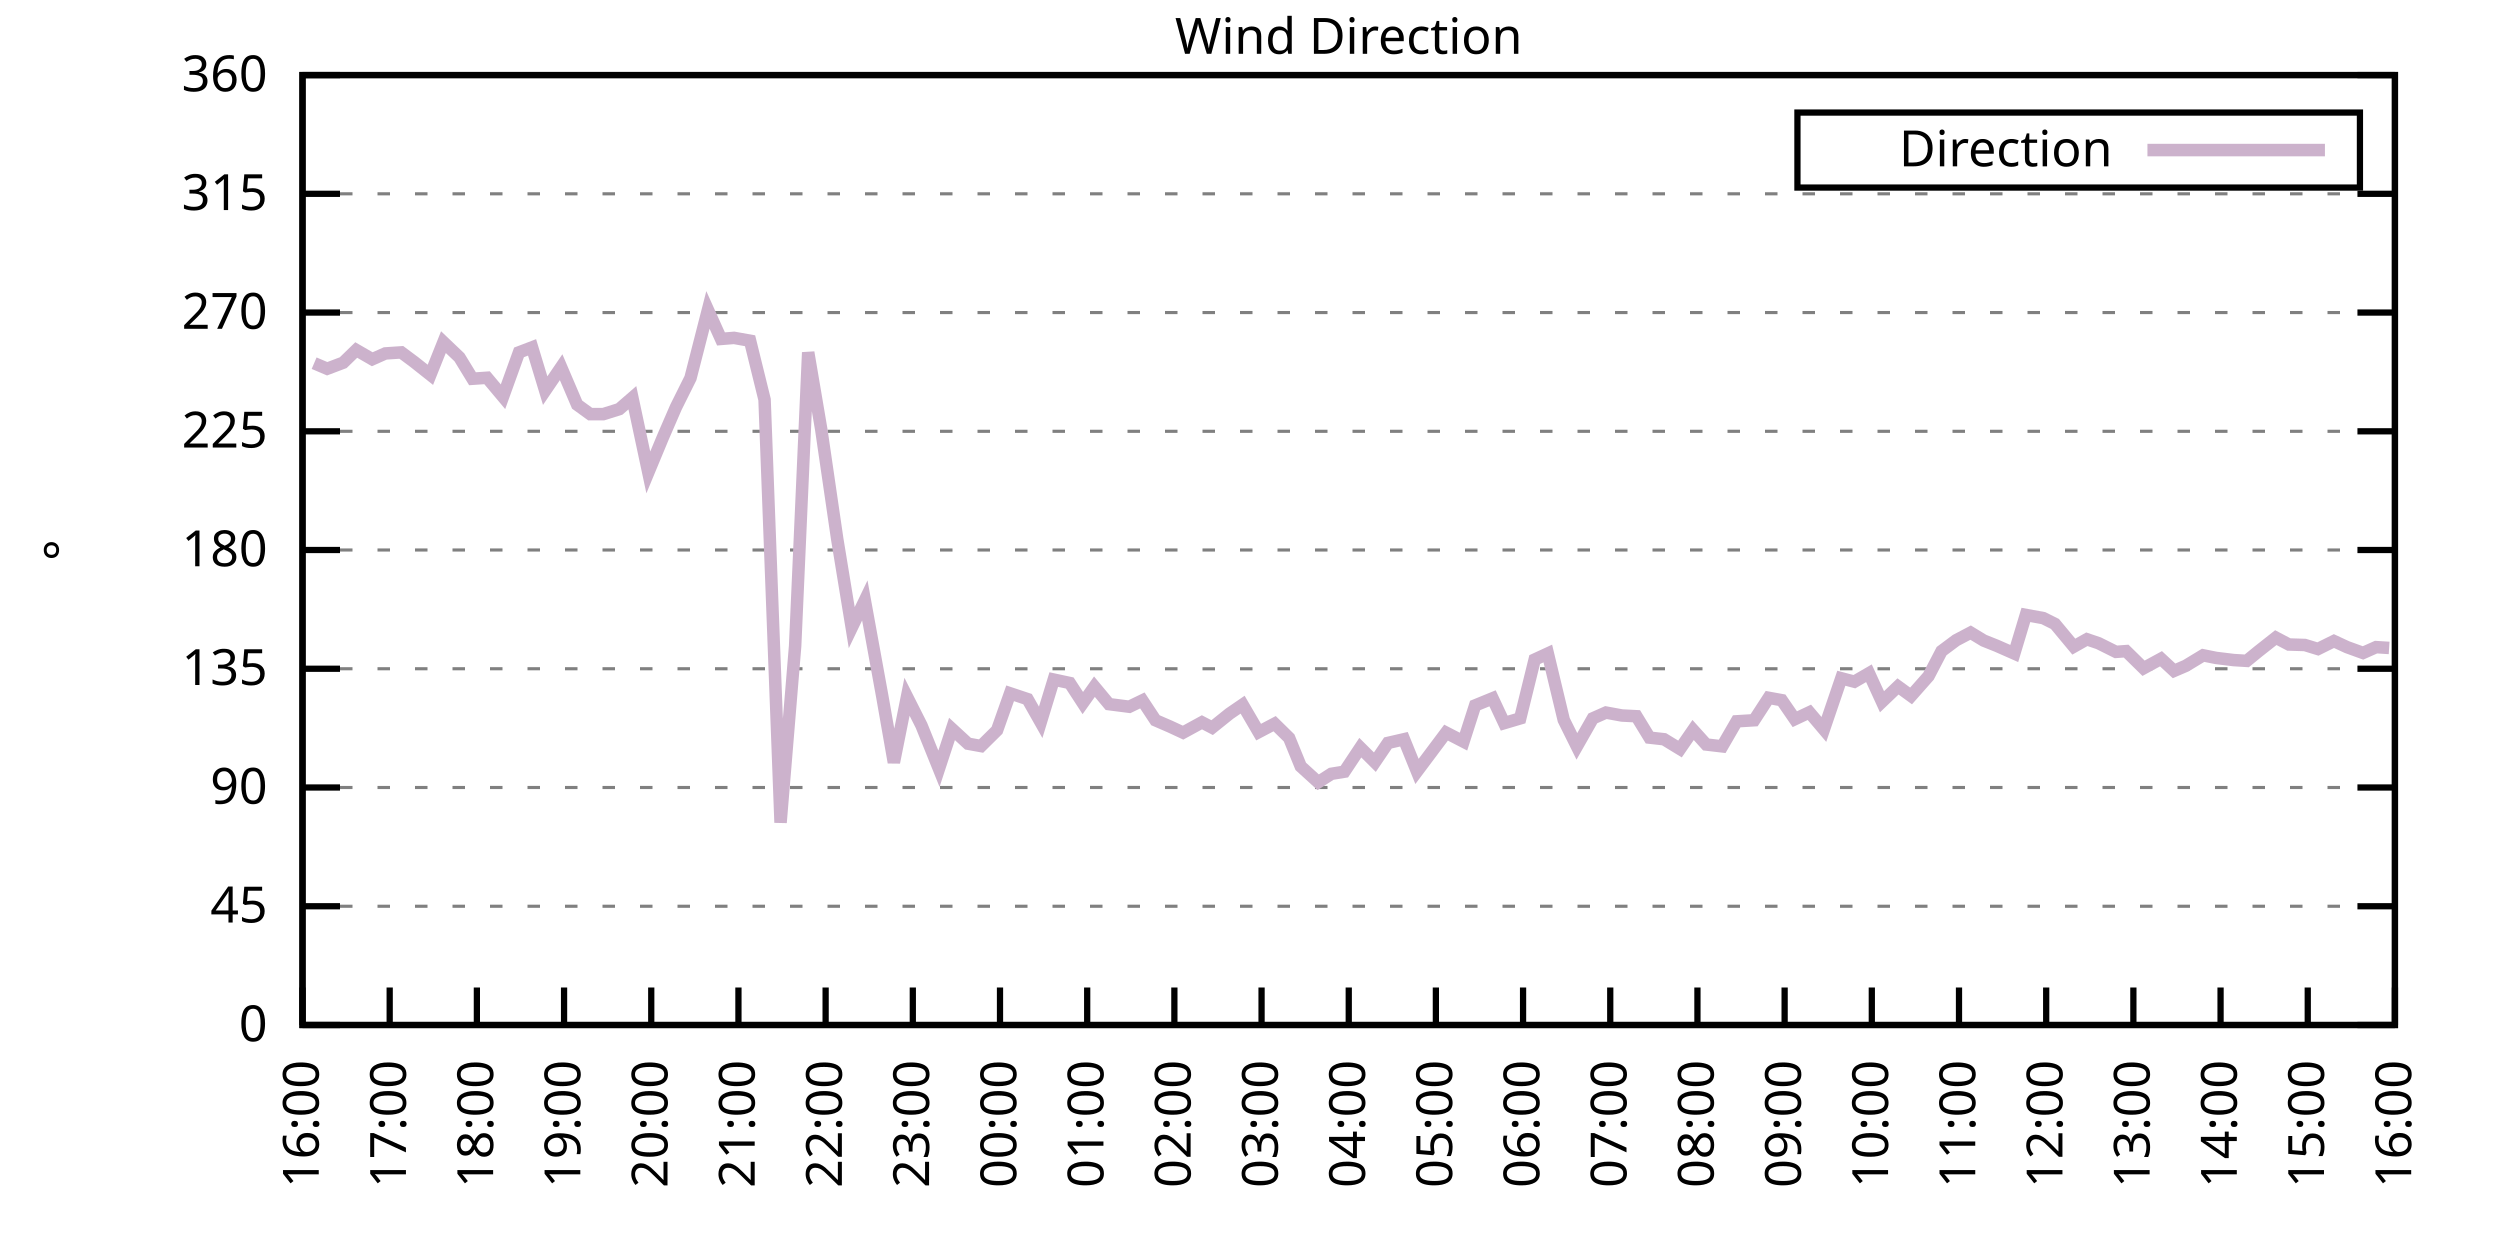
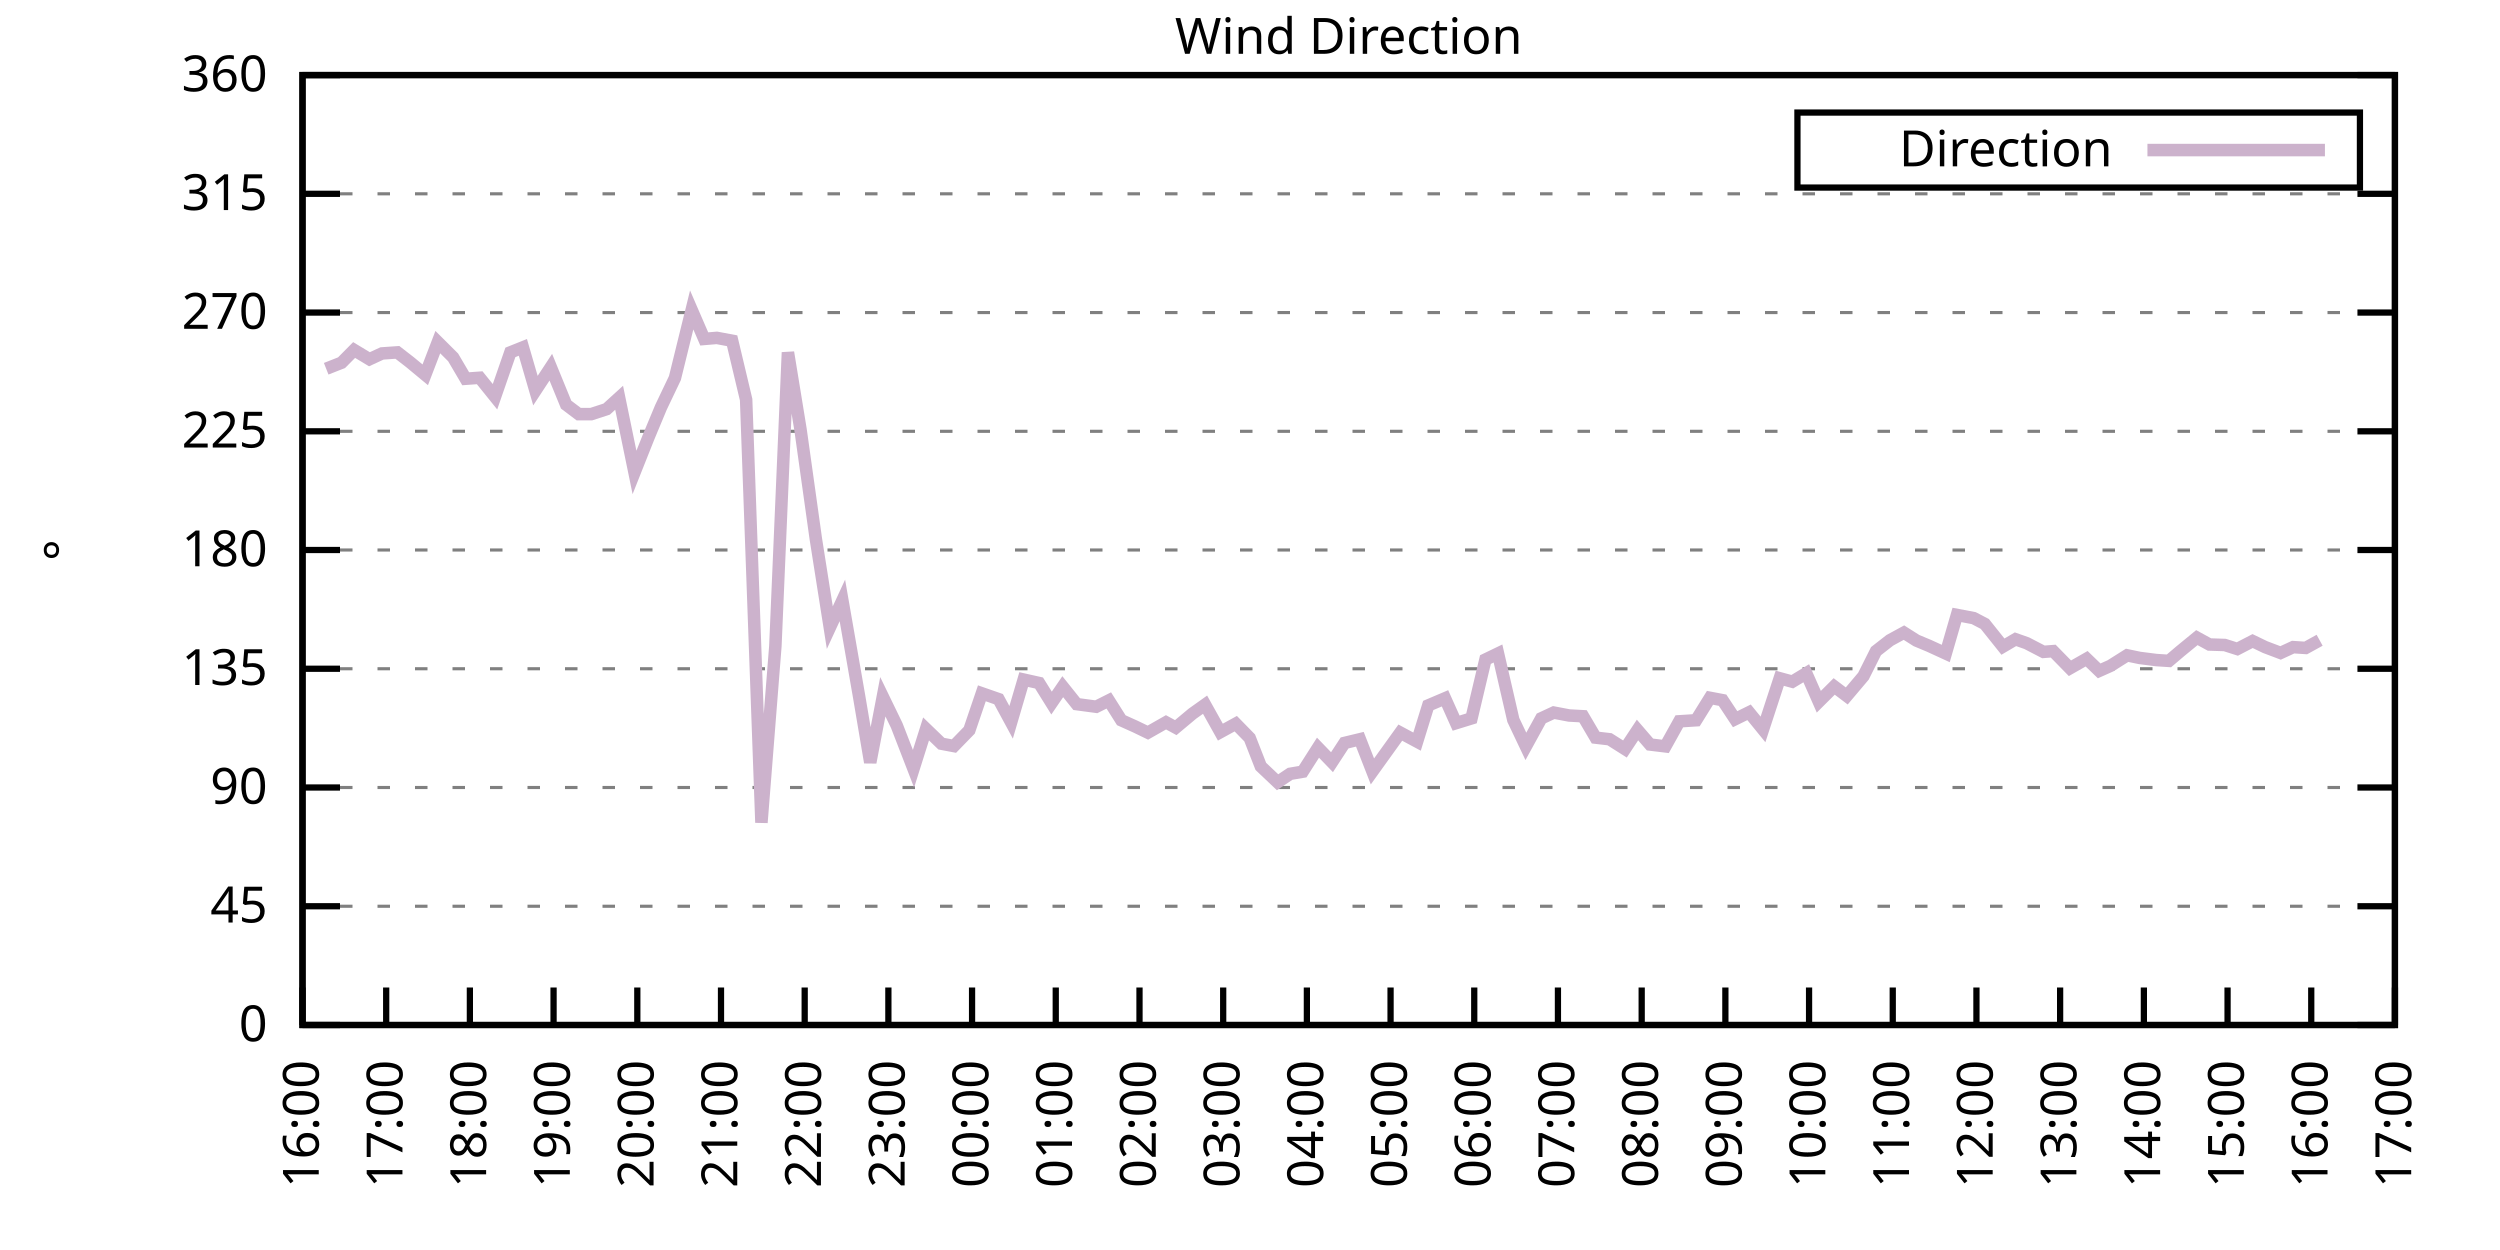
<svg xmlns="http://www.w3.org/2000/svg" xmlns:xlink="http://www.w3.org/1999/xlink" width="400" height="200" viewBox="0 0 400 200">
  <g id="gnuplot_canvas">
    <rect x="0" y="0" width="400" height="200" fill="none" />
    <defs>
      <circle id="gpDot" r="0.5" stroke-width="0.5" stroke="currentColor" />
      <path id="gpPt0" stroke-width="0.333" stroke="currentColor" d="M-1,0 h2 M0,-1 v2" />
      <path id="gpPt1" stroke-width="0.333" stroke="currentColor" d="M-1,-1 L1,1 M1,-1 L-1,1" />
      <path id="gpPt2" stroke-width="0.333" stroke="currentColor" d="M-1,0 L1,0 M0,-1 L0,1 M-1,-1 L1,1 M-1,1 L1,-1" />
      <rect id="gpPt3" stroke-width="0.333" stroke="currentColor" x="-1" y="-1" width="2" height="2" />
      <rect id="gpPt4" stroke-width="0.333" stroke="currentColor" fill="currentColor" x="-1" y="-1" width="2" height="2" />
      <circle id="gpPt5" stroke-width="0.333" stroke="currentColor" cx="0" cy="0" r="1" />
      <use xlink:href="#gpPt5" id="gpPt6" fill="currentColor" stroke="none" />
      <path id="gpPt7" stroke-width="0.333" stroke="currentColor" d="M0,-1.33 L-1.33,0.67 L1.33,0.67 z" />
      <use xlink:href="#gpPt7" id="gpPt8" fill="currentColor" stroke="none" />
      <use xlink:href="#gpPt7" id="gpPt9" stroke="currentColor" transform="rotate(180)" />
      <use xlink:href="#gpPt9" id="gpPt10" fill="currentColor" stroke="none" />
      <use xlink:href="#gpPt3" id="gpPt11" stroke="currentColor" transform="rotate(45)" />
      <use xlink:href="#gpPt11" id="gpPt12" fill="currentColor" stroke="none" />
      <path id="gpPt13" stroke-width="0.333" stroke="currentColor" d="M0,1.330 L1.265,0.411 L0.782,-1.067 L-0.782,-1.076 L-1.265,0.411 z" />
      <use xlink:href="#gpPt13" id="gpPt14" fill="currentColor" stroke="none" />
      <filter id="textbox" filterUnits="objectBoundingBox" x="0" y="0" height="1" width="1">
        <feFlood flood-color="white" flood-opacity="1" result="bgnd" />
        <feComposite in="SourceGraphic" in2="bgnd" operator="atop" />
      </filter>
      <filter id="greybox" filterUnits="objectBoundingBox" x="0" y="0" height="1" width="1">
        <feFlood flood-color="lightgrey" flood-opacity="1" result="grey" />
        <feComposite in="SourceGraphic" in2="grey" operator="atop" />
      </filter>
    </defs>
    <g fill="none" color="white" stroke="currentColor" stroke-width="1.00" stroke-linecap="butt" stroke-linejoin="miter">
</g>
    <g fill="none" color="black" stroke="currentColor" stroke-width="1.00" stroke-linecap="butt" stroke-linejoin="miter">
      <g stroke="none" shape-rendering="crispEdges">
        <polygon fill="rgb(255, 255, 255)" points="48.40,164.00 383.18,164.00 383.18,12.02 48.40,12.02 " />
      </g>
    </g>
    <g fill="none" color="black" stroke="currentColor" stroke-width="1.00" stroke-linecap="butt" stroke-linejoin="miter">
</g>
    <g fill="none" color="black" stroke="black" stroke-width="0.50" stroke-linecap="butt" stroke-linejoin="miter">
</g>
    <g fill="none" color="gray" stroke="currentColor" stroke-width="0.50" stroke-linecap="butt" stroke-linejoin="miter">
      <path stroke="gray" stroke-dasharray="2,4" class="gridline" d="M48.40,164.00 L383.19,164.00  " />
    </g>
    <g fill="none" color="gray" stroke="gray" stroke-width="1.00" stroke-linecap="butt" stroke-linejoin="miter">
</g>
    <g fill="none" color="black" stroke="currentColor" stroke-width="1.00" stroke-linecap="butt" stroke-linejoin="miter">
      <path stroke="black" d="M48.40,164.00 L54.40,164.00 M383.19,164.00 L377.19,164.00  " />
      <g transform="translate(42.80,166.60)" stroke="none" fill="black" font-family="Sans" font-size="8.00" text-anchor="end">
        <text>
          <tspan font-family="Sans"> 0</tspan>
        </text>
      </g>
    </g>
    <g fill="none" color="black" stroke="currentColor" stroke-width="1.00" stroke-linecap="butt" stroke-linejoin="miter">
</g>
    <g fill="none" color="black" stroke="black" stroke-width="0.50" stroke-linecap="butt" stroke-linejoin="miter">
</g>
    <g fill="none" color="gray" stroke="currentColor" stroke-width="0.50" stroke-linecap="butt" stroke-linejoin="miter">
      <path stroke="gray" stroke-dasharray="2,4" class="gridline" d="M48.40,145.00 L383.19,145.00  " />
    </g>
    <g fill="none" color="gray" stroke="gray" stroke-width="1.00" stroke-linecap="butt" stroke-linejoin="miter">
</g>
    <g fill="none" color="black" stroke="currentColor" stroke-width="1.00" stroke-linecap="butt" stroke-linejoin="miter">
      <path stroke="black" d="M48.40,145.00 L54.40,145.00 M383.19,145.00 L377.19,145.00  " />
      <g transform="translate(42.80,147.60)" stroke="none" fill="black" font-family="Sans" font-size="8.00" text-anchor="end">
        <text>
          <tspan font-family="Sans"> 45</tspan>
        </text>
      </g>
    </g>
    <g fill="none" color="black" stroke="currentColor" stroke-width="1.00" stroke-linecap="butt" stroke-linejoin="miter">
</g>
    <g fill="none" color="black" stroke="black" stroke-width="0.50" stroke-linecap="butt" stroke-linejoin="miter">
</g>
    <g fill="none" color="gray" stroke="currentColor" stroke-width="0.50" stroke-linecap="butt" stroke-linejoin="miter">
      <path stroke="gray" stroke-dasharray="2,4" class="gridline" d="M48.40,126.00 L383.19,126.00  " />
    </g>
    <g fill="none" color="gray" stroke="gray" stroke-width="1.00" stroke-linecap="butt" stroke-linejoin="miter">
</g>
    <g fill="none" color="black" stroke="currentColor" stroke-width="1.00" stroke-linecap="butt" stroke-linejoin="miter">
      <path stroke="black" d="M48.40,126.00 L54.40,126.00 M383.19,126.00 L377.19,126.00  " />
      <g transform="translate(42.80,128.60)" stroke="none" fill="black" font-family="Sans" font-size="8.00" text-anchor="end">
        <text>
          <tspan font-family="Sans"> 90</tspan>
        </text>
      </g>
    </g>
    <g fill="none" color="black" stroke="currentColor" stroke-width="1.00" stroke-linecap="butt" stroke-linejoin="miter">
</g>
    <g fill="none" color="black" stroke="black" stroke-width="0.50" stroke-linecap="butt" stroke-linejoin="miter">
</g>
    <g fill="none" color="gray" stroke="currentColor" stroke-width="0.50" stroke-linecap="butt" stroke-linejoin="miter">
      <path stroke="gray" stroke-dasharray="2,4" class="gridline" d="M48.40,107.00 L383.19,107.00  " />
    </g>
    <g fill="none" color="gray" stroke="gray" stroke-width="1.00" stroke-linecap="butt" stroke-linejoin="miter">
</g>
    <g fill="none" color="black" stroke="currentColor" stroke-width="1.00" stroke-linecap="butt" stroke-linejoin="miter">
      <path stroke="black" d="M48.40,107.00 L54.40,107.00 M383.19,107.00 L377.19,107.00  " />
      <g transform="translate(42.80,109.60)" stroke="none" fill="black" font-family="Sans" font-size="8.00" text-anchor="end">
        <text>
          <tspan font-family="Sans"> 135</tspan>
        </text>
      </g>
    </g>
    <g fill="none" color="black" stroke="currentColor" stroke-width="1.00" stroke-linecap="butt" stroke-linejoin="miter">
</g>
    <g fill="none" color="black" stroke="black" stroke-width="0.50" stroke-linecap="butt" stroke-linejoin="miter">
</g>
    <g fill="none" color="gray" stroke="currentColor" stroke-width="0.50" stroke-linecap="butt" stroke-linejoin="miter">
      <path stroke="gray" stroke-dasharray="2,4" class="gridline" d="M48.40,88.00 L383.19,88.00  " />
    </g>
    <g fill="none" color="gray" stroke="gray" stroke-width="1.00" stroke-linecap="butt" stroke-linejoin="miter">
</g>
    <g fill="none" color="black" stroke="currentColor" stroke-width="1.00" stroke-linecap="butt" stroke-linejoin="miter">
      <path stroke="black" d="M48.40,88.00 L54.40,88.00 M383.19,88.00 L377.19,88.00  " />
      <g transform="translate(42.80,90.60)" stroke="none" fill="black" font-family="Sans" font-size="8.00" text-anchor="end">
        <text>
          <tspan font-family="Sans"> 180</tspan>
        </text>
      </g>
    </g>
    <g fill="none" color="black" stroke="currentColor" stroke-width="1.00" stroke-linecap="butt" stroke-linejoin="miter">
</g>
    <g fill="none" color="black" stroke="black" stroke-width="0.50" stroke-linecap="butt" stroke-linejoin="miter">
</g>
    <g fill="none" color="gray" stroke="currentColor" stroke-width="0.50" stroke-linecap="butt" stroke-linejoin="miter">
      <path stroke="gray" stroke-dasharray="2,4" class="gridline" d="M48.40,69.01 L383.19,69.01  " />
    </g>
    <g fill="none" color="gray" stroke="gray" stroke-width="1.00" stroke-linecap="butt" stroke-linejoin="miter">
</g>
    <g fill="none" color="black" stroke="currentColor" stroke-width="1.00" stroke-linecap="butt" stroke-linejoin="miter">
      <path stroke="black" d="M48.40,69.01 L54.40,69.01 M383.19,69.01 L377.19,69.01  " />
      <g transform="translate(42.80,71.61)" stroke="none" fill="black" font-family="Sans" font-size="8.00" text-anchor="end">
        <text>
          <tspan font-family="Sans"> 225</tspan>
        </text>
      </g>
    </g>
    <g fill="none" color="black" stroke="currentColor" stroke-width="1.00" stroke-linecap="butt" stroke-linejoin="miter">
</g>
    <g fill="none" color="black" stroke="black" stroke-width="0.50" stroke-linecap="butt" stroke-linejoin="miter">
</g>
    <g fill="none" color="gray" stroke="currentColor" stroke-width="0.50" stroke-linecap="butt" stroke-linejoin="miter">
      <path stroke="gray" stroke-dasharray="2,4" class="gridline" d="M48.40,50.01 L383.19,50.01  " />
    </g>
    <g fill="none" color="gray" stroke="gray" stroke-width="1.00" stroke-linecap="butt" stroke-linejoin="miter">
</g>
    <g fill="none" color="black" stroke="currentColor" stroke-width="1.00" stroke-linecap="butt" stroke-linejoin="miter">
      <path stroke="black" d="M48.40,50.01 L54.40,50.01 M383.19,50.01 L377.19,50.01  " />
      <g transform="translate(42.80,52.61)" stroke="none" fill="black" font-family="Sans" font-size="8.00" text-anchor="end">
        <text>
          <tspan font-family="Sans"> 270</tspan>
        </text>
      </g>
    </g>
    <g fill="none" color="black" stroke="currentColor" stroke-width="1.00" stroke-linecap="butt" stroke-linejoin="miter">
</g>
    <g fill="none" color="black" stroke="black" stroke-width="0.50" stroke-linecap="butt" stroke-linejoin="miter">
</g>
    <g fill="none" color="gray" stroke="currentColor" stroke-width="0.50" stroke-linecap="butt" stroke-linejoin="miter">
      <path stroke="gray" stroke-dasharray="2,4" class="gridline" d="M48.40,31.01 L383.19,31.01  " />
    </g>
    <g fill="none" color="gray" stroke="gray" stroke-width="1.00" stroke-linecap="butt" stroke-linejoin="miter">
</g>
    <g fill="none" color="black" stroke="currentColor" stroke-width="1.00" stroke-linecap="butt" stroke-linejoin="miter">
      <path stroke="black" d="M48.40,31.01 L54.40,31.01 M383.19,31.01 L377.19,31.01  " />
      <g transform="translate(42.80,33.61)" stroke="none" fill="black" font-family="Sans" font-size="8.00" text-anchor="end">
        <text>
          <tspan font-family="Sans"> 315</tspan>
        </text>
      </g>
    </g>
    <g fill="none" color="black" stroke="currentColor" stroke-width="1.00" stroke-linecap="butt" stroke-linejoin="miter">
</g>
    <g fill="none" color="black" stroke="black" stroke-width="0.50" stroke-linecap="butt" stroke-linejoin="miter">
</g>
    <g fill="none" color="gray" stroke="currentColor" stroke-width="0.50" stroke-linecap="butt" stroke-linejoin="miter">
      <path stroke="gray" stroke-dasharray="2,4" class="gridline" d="M48.40,12.01 L383.19,12.01  " />
    </g>
    <g fill="none" color="gray" stroke="gray" stroke-width="1.00" stroke-linecap="butt" stroke-linejoin="miter">
</g>
    <g fill="none" color="black" stroke="currentColor" stroke-width="1.00" stroke-linecap="butt" stroke-linejoin="miter">
      <path stroke="black" d="M48.40,12.01 L54.40,12.01 M383.19,12.01 L377.19,12.01  " />
      <g transform="translate(42.80,14.61)" stroke="none" fill="black" font-family="Sans" font-size="8.00" text-anchor="end">
        <text>
          <tspan font-family="Sans"> 360</tspan>
        </text>
      </g>
    </g>
    <g fill="none" color="black" stroke="currentColor" stroke-width="1.00" stroke-linecap="butt" stroke-linejoin="miter">
      <path stroke="black" d="M48.40,164.00 L48.40,158.00  " />
      <g transform="translate(51.00,169.60) rotate(270.00)" stroke="none" fill="black" font-family="Sans" font-size="8.00" text-anchor="end">
        <text>
          <tspan font-family="Sans">16:00</tspan>
        </text>
      </g>
    </g>
    <g fill="none" color="black" stroke="currentColor" stroke-width="1.00" stroke-linecap="butt" stroke-linejoin="miter">
-       <path stroke="black" d="M62.35,164.00 L62.35,158.00  " />
-       <g transform="translate(64.95,169.60) rotate(270.00)" stroke="none" fill="black" font-family="Sans" font-size="8.00" text-anchor="end">
+       <path stroke="black" d="M61.79,164.00 L61.79,158.00  " />
+       <g transform="translate(64.39,169.60) rotate(270.00)" stroke="none" fill="black" font-family="Sans" font-size="8.00" text-anchor="end">
        <text>
          <tspan font-family="Sans">17:00</tspan>
        </text>
      </g>
    </g>
    <g fill="none" color="black" stroke="currentColor" stroke-width="1.00" stroke-linecap="butt" stroke-linejoin="miter">
-       <path stroke="black" d="M76.30,164.00 L76.30,158.00  " />
-       <g transform="translate(78.90,169.60) rotate(270.00)" stroke="none" fill="black" font-family="Sans" font-size="8.00" text-anchor="end">
+       <path stroke="black" d="M75.18,164.00 L75.18,158.00  " />
+       <g transform="translate(77.78,169.60) rotate(270.00)" stroke="none" fill="black" font-family="Sans" font-size="8.00" text-anchor="end">
        <text>
          <tspan font-family="Sans">18:00</tspan>
        </text>
      </g>
    </g>
    <g fill="none" color="black" stroke="currentColor" stroke-width="1.00" stroke-linecap="butt" stroke-linejoin="miter">
-       <path stroke="black" d="M90.25,164.00 L90.25,158.00  " />
-       <g transform="translate(92.85,169.60) rotate(270.00)" stroke="none" fill="black" font-family="Sans" font-size="8.00" text-anchor="end">
+       <path stroke="black" d="M88.57,164.00 L88.57,158.00  " />
+       <g transform="translate(91.17,169.60) rotate(270.00)" stroke="none" fill="black" font-family="Sans" font-size="8.00" text-anchor="end">
        <text>
          <tspan font-family="Sans">19:00</tspan>
        </text>
      </g>
    </g>
    <g fill="none" color="black" stroke="currentColor" stroke-width="1.00" stroke-linecap="butt" stroke-linejoin="miter">
-       <path stroke="black" d="M104.20,164.00 L104.20,158.00  " />
-       <g transform="translate(106.80,169.60) rotate(270.00)" stroke="none" fill="black" font-family="Sans" font-size="8.00" text-anchor="end">
+       <path stroke="black" d="M101.97,164.00 L101.97,158.00  " />
+       <g transform="translate(104.57,169.60) rotate(270.00)" stroke="none" fill="black" font-family="Sans" font-size="8.00" text-anchor="end">
        <text>
          <tspan font-family="Sans">20:00</tspan>
        </text>
      </g>
    </g>
    <g fill="none" color="black" stroke="currentColor" stroke-width="1.00" stroke-linecap="butt" stroke-linejoin="miter">
-       <path stroke="black" d="M118.15,164.00 L118.15,158.00  " />
-       <g transform="translate(120.75,169.60) rotate(270.00)" stroke="none" fill="black" font-family="Sans" font-size="8.00" text-anchor="end">
+       <path stroke="black" d="M115.36,164.00 L115.36,158.00  " />
+       <g transform="translate(117.96,169.60) rotate(270.00)" stroke="none" fill="black" font-family="Sans" font-size="8.00" text-anchor="end">
        <text>
          <tspan font-family="Sans">21:00</tspan>
        </text>
      </g>
    </g>
    <g fill="none" color="black" stroke="currentColor" stroke-width="1.00" stroke-linecap="butt" stroke-linejoin="miter">
-       <path stroke="black" d="M132.10,164.00 L132.10,158.00  " />
-       <g transform="translate(134.70,169.60) rotate(270.00)" stroke="none" fill="black" font-family="Sans" font-size="8.00" text-anchor="end">
+       <path stroke="black" d="M128.75,164.00 L128.75,158.00  " />
+       <g transform="translate(131.35,169.60) rotate(270.00)" stroke="none" fill="black" font-family="Sans" font-size="8.00" text-anchor="end">
        <text>
          <tspan font-family="Sans">22:00</tspan>
        </text>
      </g>
    </g>
    <g fill="none" color="black" stroke="currentColor" stroke-width="1.00" stroke-linecap="butt" stroke-linejoin="miter">
-       <path stroke="black" d="M146.05,164.00 L146.05,158.00  " />
-       <g transform="translate(148.65,169.60) rotate(270.00)" stroke="none" fill="black" font-family="Sans" font-size="8.00" text-anchor="end">
+       <path stroke="black" d="M142.14,164.00 L142.14,158.00  " />
+       <g transform="translate(144.74,169.60) rotate(270.00)" stroke="none" fill="black" font-family="Sans" font-size="8.00" text-anchor="end">
        <text>
          <tspan font-family="Sans">23:00</tspan>
        </text>
      </g>
    </g>
    <g fill="none" color="black" stroke="currentColor" stroke-width="1.00" stroke-linecap="butt" stroke-linejoin="miter">
-       <path stroke="black" d="M160.00,164.00 L160.00,158.00  " />
-       <g transform="translate(162.60,169.60) rotate(270.00)" stroke="none" fill="black" font-family="Sans" font-size="8.00" text-anchor="end">
+       <path stroke="black" d="M155.53,164.00 L155.53,158.00  " />
+       <g transform="translate(158.13,169.60) rotate(270.00)" stroke="none" fill="black" font-family="Sans" font-size="8.00" text-anchor="end">
        <text>
          <tspan font-family="Sans">00:00</tspan>
        </text>
      </g>
    </g>
    <g fill="none" color="black" stroke="currentColor" stroke-width="1.00" stroke-linecap="butt" stroke-linejoin="miter">
-       <path stroke="black" d="M173.95,164.00 L173.95,158.00  " />
-       <g transform="translate(176.55,169.60) rotate(270.00)" stroke="none" fill="black" font-family="Sans" font-size="8.00" text-anchor="end">
+       <path stroke="black" d="M168.92,164.00 L168.92,158.00  " />
+       <g transform="translate(171.52,169.60) rotate(270.00)" stroke="none" fill="black" font-family="Sans" font-size="8.00" text-anchor="end">
        <text>
          <tspan font-family="Sans">01:00</tspan>
        </text>
      </g>
    </g>
    <g fill="none" color="black" stroke="currentColor" stroke-width="1.00" stroke-linecap="butt" stroke-linejoin="miter">
-       <path stroke="black" d="M187.90,164.00 L187.90,158.00  " />
-       <g transform="translate(190.50,169.60) rotate(270.00)" stroke="none" fill="black" font-family="Sans" font-size="8.00" text-anchor="end">
+       <path stroke="black" d="M182.32,164.00 L182.32,158.00  " />
+       <g transform="translate(184.92,169.60) rotate(270.00)" stroke="none" fill="black" font-family="Sans" font-size="8.00" text-anchor="end">
        <text>
          <tspan font-family="Sans">02:00</tspan>
        </text>
      </g>
    </g>
    <g fill="none" color="black" stroke="currentColor" stroke-width="1.00" stroke-linecap="butt" stroke-linejoin="miter">
-       <path stroke="black" d="M201.85,164.00 L201.85,158.00  " />
-       <g transform="translate(204.45,169.60) rotate(270.00)" stroke="none" fill="black" font-family="Sans" font-size="8.00" text-anchor="end">
+       <path stroke="black" d="M195.71,164.00 L195.71,158.00  " />
+       <g transform="translate(198.31,169.60) rotate(270.00)" stroke="none" fill="black" font-family="Sans" font-size="8.00" text-anchor="end">
        <text>
          <tspan font-family="Sans">03:00</tspan>
        </text>
      </g>
    </g>
    <g fill="none" color="black" stroke="currentColor" stroke-width="1.00" stroke-linecap="butt" stroke-linejoin="miter">
-       <path stroke="black" d="M215.80,164.00 L215.80,158.00  " />
-       <g transform="translate(218.40,169.60) rotate(270.00)" stroke="none" fill="black" font-family="Sans" font-size="8.00" text-anchor="end">
+       <path stroke="black" d="M209.10,164.00 L209.10,158.00  " />
+       <g transform="translate(211.70,169.60) rotate(270.00)" stroke="none" fill="black" font-family="Sans" font-size="8.00" text-anchor="end">
        <text>
          <tspan font-family="Sans">04:00</tspan>
        </text>
      </g>
    </g>
    <g fill="none" color="black" stroke="currentColor" stroke-width="1.00" stroke-linecap="butt" stroke-linejoin="miter">
-       <path stroke="black" d="M229.74,164.00 L229.74,158.00  " />
-       <g transform="translate(232.34,169.60) rotate(270.00)" stroke="none" fill="black" font-family="Sans" font-size="8.00" text-anchor="end">
+       <path stroke="black" d="M222.49,164.00 L222.49,158.00  " />
+       <g transform="translate(225.09,169.60) rotate(270.00)" stroke="none" fill="black" font-family="Sans" font-size="8.00" text-anchor="end">
        <text>
          <tspan font-family="Sans">05:00</tspan>
        </text>
      </g>
    </g>
    <g fill="none" color="black" stroke="currentColor" stroke-width="1.00" stroke-linecap="butt" stroke-linejoin="miter">
-       <path stroke="black" d="M243.69,164.00 L243.69,158.00  " />
-       <g transform="translate(246.29,169.60) rotate(270.00)" stroke="none" fill="black" font-family="Sans" font-size="8.00" text-anchor="end">
+       <path stroke="black" d="M235.88,164.00 L235.88,158.00  " />
+       <g transform="translate(238.48,169.60) rotate(270.00)" stroke="none" fill="black" font-family="Sans" font-size="8.00" text-anchor="end">
        <text>
          <tspan font-family="Sans">06:00</tspan>
        </text>
      </g>
    </g>
    <g fill="none" color="black" stroke="currentColor" stroke-width="1.00" stroke-linecap="butt" stroke-linejoin="miter">
-       <path stroke="black" d="M257.64,164.00 L257.64,158.00  " />
-       <g transform="translate(260.24,169.60) rotate(270.00)" stroke="none" fill="black" font-family="Sans" font-size="8.00" text-anchor="end">
+       <path stroke="black" d="M249.27,164.00 L249.27,158.00  " />
+       <g transform="translate(251.87,169.60) rotate(270.00)" stroke="none" fill="black" font-family="Sans" font-size="8.00" text-anchor="end">
        <text>
          <tspan font-family="Sans">07:00</tspan>
        </text>
      </g>
    </g>
    <g fill="none" color="black" stroke="currentColor" stroke-width="1.00" stroke-linecap="butt" stroke-linejoin="miter">
-       <path stroke="black" d="M271.59,164.00 L271.59,158.00  " />
-       <g transform="translate(274.19,169.60) rotate(270.00)" stroke="none" fill="black" font-family="Sans" font-size="8.00" text-anchor="end">
+       <path stroke="black" d="M262.67,164.00 L262.67,158.00  " />
+       <g transform="translate(265.27,169.60) rotate(270.00)" stroke="none" fill="black" font-family="Sans" font-size="8.00" text-anchor="end">
        <text>
          <tspan font-family="Sans">08:00</tspan>
        </text>
      </g>
    </g>
    <g fill="none" color="black" stroke="currentColor" stroke-width="1.00" stroke-linecap="butt" stroke-linejoin="miter">
-       <path stroke="black" d="M285.54,164.00 L285.54,158.00  " />
-       <g transform="translate(288.14,169.60) rotate(270.00)" stroke="none" fill="black" font-family="Sans" font-size="8.00" text-anchor="end">
+       <path stroke="black" d="M276.06,164.00 L276.06,158.00  " />
+       <g transform="translate(278.66,169.60) rotate(270.00)" stroke="none" fill="black" font-family="Sans" font-size="8.00" text-anchor="end">
        <text>
          <tspan font-family="Sans">09:00</tspan>
        </text>
      </g>
    </g>
    <g fill="none" color="black" stroke="currentColor" stroke-width="1.00" stroke-linecap="butt" stroke-linejoin="miter">
-       <path stroke="black" d="M299.49,164.00 L299.49,158.00  " />
-       <g transform="translate(302.09,169.60) rotate(270.00)" stroke="none" fill="black" font-family="Sans" font-size="8.00" text-anchor="end">
+       <path stroke="black" d="M289.45,164.00 L289.45,158.00  " />
+       <g transform="translate(292.05,169.60) rotate(270.00)" stroke="none" fill="black" font-family="Sans" font-size="8.00" text-anchor="end">
        <text>
          <tspan font-family="Sans">10:00</tspan>
        </text>
      </g>
    </g>
    <g fill="none" color="black" stroke="currentColor" stroke-width="1.00" stroke-linecap="butt" stroke-linejoin="miter">
-       <path stroke="black" d="M313.44,164.00 L313.44,158.00  " />
-       <g transform="translate(316.04,169.60) rotate(270.00)" stroke="none" fill="black" font-family="Sans" font-size="8.00" text-anchor="end">
+       <path stroke="black" d="M302.84,164.00 L302.84,158.00  " />
+       <g transform="translate(305.44,169.60) rotate(270.00)" stroke="none" fill="black" font-family="Sans" font-size="8.00" text-anchor="end">
        <text>
          <tspan font-family="Sans">11:00</tspan>
        </text>
      </g>
    </g>
    <g fill="none" color="black" stroke="currentColor" stroke-width="1.00" stroke-linecap="butt" stroke-linejoin="miter">
-       <path stroke="black" d="M327.39,164.00 L327.39,158.00  " />
-       <g transform="translate(329.99,169.60) rotate(270.00)" stroke="none" fill="black" font-family="Sans" font-size="8.00" text-anchor="end">
+       <path stroke="black" d="M316.23,164.00 L316.23,158.00  " />
+       <g transform="translate(318.83,169.60) rotate(270.00)" stroke="none" fill="black" font-family="Sans" font-size="8.00" text-anchor="end">
        <text>
          <tspan font-family="Sans">12:00</tspan>
        </text>
      </g>
    </g>
    <g fill="none" color="black" stroke="currentColor" stroke-width="1.00" stroke-linecap="butt" stroke-linejoin="miter">
-       <path stroke="black" d="M341.34,164.00 L341.34,158.00  " />
-       <g transform="translate(343.94,169.60) rotate(270.00)" stroke="none" fill="black" font-family="Sans" font-size="8.00" text-anchor="end">
+       <path stroke="black" d="M329.62,164.00 L329.62,158.00  " />
+       <g transform="translate(332.22,169.60) rotate(270.00)" stroke="none" fill="black" font-family="Sans" font-size="8.00" text-anchor="end">
        <text>
          <tspan font-family="Sans">13:00</tspan>
        </text>
      </g>
    </g>
    <g fill="none" color="black" stroke="currentColor" stroke-width="1.00" stroke-linecap="butt" stroke-linejoin="miter">
-       <path stroke="black" d="M355.29,164.00 L355.29,158.00  " />
-       <g transform="translate(357.89,169.60) rotate(270.00)" stroke="none" fill="black" font-family="Sans" font-size="8.00" text-anchor="end">
+       <path stroke="black" d="M343.02,164.00 L343.02,158.00  " />
+       <g transform="translate(345.62,169.60) rotate(270.00)" stroke="none" fill="black" font-family="Sans" font-size="8.00" text-anchor="end">
        <text>
          <tspan font-family="Sans">14:00</tspan>
        </text>
      </g>
    </g>
    <g fill="none" color="black" stroke="currentColor" stroke-width="1.00" stroke-linecap="butt" stroke-linejoin="miter">
-       <path stroke="black" d="M369.24,164.00 L369.24,158.00  " />
-       <g transform="translate(371.84,169.60) rotate(270.00)" stroke="none" fill="black" font-family="Sans" font-size="8.00" text-anchor="end">
+       <path stroke="black" d="M356.41,164.00 L356.41,158.00  " />
+       <g transform="translate(359.01,169.60) rotate(270.00)" stroke="none" fill="black" font-family="Sans" font-size="8.00" text-anchor="end">
        <text>
          <tspan font-family="Sans">15:00</tspan>
+         </text>
+       </g>
+     </g>
+     <g fill="none" color="black" stroke="currentColor" stroke-width="1.00" stroke-linecap="butt" stroke-linejoin="miter">
+       <path stroke="black" d="M369.80,164.00 L369.80,158.00  " />
+       <g transform="translate(372.40,169.60) rotate(270.00)" stroke="none" fill="black" font-family="Sans" font-size="8.00" text-anchor="end">
+         <text>
+           <tspan font-family="Sans">16:00</tspan>
        </text>
      </g>
    </g>
    <g fill="none" color="black" stroke="currentColor" stroke-width="1.00" stroke-linecap="butt" stroke-linejoin="miter">
      <path stroke="black" d="M383.19,164.00 L383.19,158.00  " />
      <g transform="translate(385.79,169.60) rotate(270.00)" stroke="none" fill="black" font-family="Sans" font-size="8.00" text-anchor="end">
        <text>
-           <tspan font-family="Sans">16:00</tspan>
+           <tspan font-family="Sans">17:00</tspan>
        </text>
      </g>
    </g>
    <g fill="none" color="black" stroke="currentColor" stroke-width="1.00" stroke-linecap="butt" stroke-linejoin="miter">
</g>
    <g fill="none" color="black" stroke="currentColor" stroke-width="1.00" stroke-linecap="butt" stroke-linejoin="miter">
      <path stroke="black" d="M48.40,12.01 L48.40,164.00 L383.19,164.00 L383.19,12.01 L48.40,12.01 Z  " />
    </g>
    <g fill="none" color="black" stroke="currentColor" stroke-width="1.00" stroke-linecap="butt" stroke-linejoin="miter">
</g>
    <g fill="none" color="black" stroke="currentColor" stroke-width="1.00" stroke-linecap="butt" stroke-linejoin="miter">
      <path stroke="black" d="M287.59,30.01 L287.59,18.01 L377.59,18.01 L377.59,30.01 L287.59,30.01 Z  " />
    </g>
    <g id="Wind_direction_plot_1">
      <g fill="none" color="white" stroke="black" stroke-width="2.00" stroke-linecap="butt" stroke-linejoin="miter">
</g>
      <g fill="none" color="black" stroke="currentColor" stroke-width="2.00" stroke-linecap="butt" stroke-linejoin="miter">
        <g transform="translate(337.99,26.61)" stroke="none" fill="black" font-family="Sans" font-size="8.00" text-anchor="end">
          <text>
            <tspan font-family="Sans">Direction</tspan>
          </text>
        </g>
      </g>
      <g fill="none" color="black" stroke="currentColor" stroke-width="2.00" stroke-linecap="butt" stroke-linejoin="miter">
-         <path stroke="rgb(204, 178, 204)" d="M343.59,24.01 L371.99,24.01 M50.26,58.11 L52.35,59.00 L54.91,58.03 L57.00,56.00 L59.56,57.48 L61.65,56.55   L64.21,56.38 L66.30,57.94 L68.86,59.97 L70.95,54.74 L73.51,57.18 L75.60,60.60 L77.93,60.44 L80.48,63.48   L83.04,56.38 L85.13,55.58 L87.23,62.50 L89.78,58.75 L92.34,64.74 L94.43,66.26 L96.53,66.26 L99.08,65.46   L101.18,63.64 L103.73,75.59 L106.06,69.98 L108.15,65.16 L110.48,60.48 L113.27,49.59 L115.36,54.23 L117.45,54.06   L120.01,54.52 L122.33,63.94 L124.89,131.62 L127.22,103.37 L129.31,56.38 L131.40,68.71 L133.96,86.27 L136.28,100.42   L138.37,96.07 L141.16,111.39 L143.02,121.99 L145.12,111.48 L147.44,116.08 L150.23,123.00 L152.32,116.63 L154.88,118.99   L156.97,119.37 L159.53,116.84 L161.62,110.93 L164.41,111.86 L166.51,115.57 L168.60,108.73 L171.16,109.28 L173.25,112.49   L175.11,109.87 L177.43,112.66 L180.69,113.08 L182.78,112.07 L184.87,115.24 L187.20,116.25 L189.29,117.22 L192.31,115.57   L193.94,116.42 L196.73,114.18 L198.82,112.75 L201.38,117.14 L203.94,115.79 L206.26,118.07 L208.12,122.62 L210.91,125.16   L213.01,123.81 L215.10,123.47 L217.65,119.63 L219.98,121.95 L222.07,118.87 L224.63,118.28 L226.72,123.43 L231.37,117.22   L234.16,118.66 L236.02,112.87 L238.81,111.73 L240.67,115.70 L243.23,114.94 L245.55,105.53 L247.65,104.56 L250.20,115.19   L252.30,119.42 L254.85,114.94 L256.95,114.01 L259.50,114.48 L261.83,114.60 L263.92,118.02 L266.25,118.28 L268.80,119.84   L270.90,116.80 L272.99,119.12 L275.55,119.42 L277.87,115.41 L280.66,115.24 L282.99,111.65 L285.08,112.03 L287.17,115.07   L289.50,113.97 L291.82,116.71 L294.61,108.52 L296.70,109.07 L299.03,107.72 L301.12,112.28 L303.68,109.83 L305.77,111.35   L308.56,108.19 L310.65,104.18 L312.98,102.44 L315.30,101.22 L317.39,102.49 L319.49,103.33 L322.28,104.56 L324.14,98.39   L326.93,98.90 L328.79,99.83 L331.81,103.46 L333.90,102.28 L335.76,102.91 L338.55,104.30 L340.18,104.18 L342.97,106.92   L345.76,105.40 L347.85,107.34 L349.71,106.54 L352.50,104.85 L354.59,105.27 L357.38,105.61 L359.48,105.74 L361.34,104.22   L364.13,102.02 L366.22,103.12 L368.78,103.20 L370.87,103.84 L373.43,102.57 L375.52,103.54 L378.08,104.47 L380.17,103.54   L382.26,103.67  " />
+         <path stroke="rgb(204, 178, 204)" d="M343.59,24.01 L371.99,24.01 M52.19,59.00 L54.65,58.03 L56.66,56.00 L59.11,57.48 L61.12,56.55 L63.58,56.38   L65.59,57.94 L68.04,59.97 L70.05,54.74 L72.50,57.18 L74.51,60.60 L76.75,60.44 L79.20,63.48 L81.66,56.38   L83.66,55.58 L85.67,62.50 L88.13,58.75 L90.58,64.74 L92.59,66.26 L94.60,66.26 L97.06,65.46 L99.06,63.64   L101.52,75.59 L103.75,69.98 L105.76,65.16 L107.99,60.48 L110.67,49.59 L112.68,54.23 L114.69,54.06 L117.14,54.52   L119.38,63.94 L121.83,131.62 L124.06,103.37 L126.07,56.38 L128.08,68.71 L130.54,86.27 L132.77,100.42 L134.78,96.07   L137.45,111.39 L139.24,121.99 L141.25,111.48 L143.48,116.08 L146.16,123.00 L148.17,116.63 L150.62,118.99 L152.63,119.37   L155.09,116.84 L157.10,110.93 L159.77,111.86 L161.78,115.57 L163.79,108.73 L166.25,109.28 L168.25,112.49 L170.04,109.87   L172.27,112.66 L175.40,113.08 L177.41,112.07 L179.41,115.24 L181.65,116.25 L183.66,117.22 L186.56,115.57 L188.12,116.42   L190.80,114.18 L192.81,112.75 L195.26,117.14 L197.72,115.79 L199.95,118.07 L201.73,122.62 L204.41,125.16 L206.42,123.81   L208.43,123.47 L210.88,119.63 L213.12,121.95 L215.13,118.87 L217.58,118.28 L219.59,123.43 L224.05,117.22 L226.73,118.66   L228.52,112.87 L231.20,111.73 L232.98,115.70 L235.44,114.94 L237.67,105.53 L239.68,104.56 L242.13,115.19 L244.14,119.42   L246.60,114.94 L248.60,114.01 L251.06,114.48 L253.29,114.60 L255.30,118.02 L257.53,118.28 L259.99,119.84 L262.00,116.80   L264.00,119.12 L266.46,119.42 L268.69,115.41 L271.37,115.24 L273.60,111.65 L275.61,112.03 L277.62,115.07 L279.85,113.97   L282.08,116.71 L284.76,108.52 L286.77,109.07 L289.00,107.72 L291.01,112.28 L293.47,109.83 L295.48,111.35 L298.15,108.19   L300.16,104.18 L302.39,102.44 L304.63,101.22 L306.63,102.49 L308.64,103.33 L311.32,104.56 L313.11,98.39 L315.79,98.90   L317.57,99.83 L320.47,103.46 L322.48,102.28 L324.27,102.91 L326.95,104.30 L328.51,104.18 L331.19,106.92 L333.86,105.40   L335.87,107.34 L337.66,106.54 L340.34,104.85 L342.35,105.27 L345.02,105.61 L347.03,105.74 L348.82,104.22 L351.50,102.02   L353.51,103.12 L355.96,103.20 L357.97,103.84 L360.42,102.57 L362.43,103.54 L364.89,104.47 L366.90,103.54 L368.91,103.67   L371.14,102.44  " />
      </g>
    </g>
    <g fill="none" color="black" stroke="currentColor" stroke-width="2.00" stroke-linecap="butt" stroke-linejoin="miter">
</g>
    <g fill="none" color="black" stroke="black" stroke-width="1.00" stroke-linecap="butt" stroke-linejoin="miter">
</g>
    <g fill="none" color="black" stroke="currentColor" stroke-width="1.00" stroke-linecap="butt" stroke-linejoin="miter">
      <path stroke="black" d="M48.40,12.01 L48.40,164.00 L383.19,164.00 L383.19,12.01 L48.40,12.01 Z  " />
      <g transform="translate(12.80,88.01) rotate(270.00)" stroke="none" fill="black" font-family="Sans" font-size="8.00" text-anchor="middle">
        <text>
          <tspan font-family="Sans">°</tspan>
        </text>
      </g>
    </g>
    <g fill="none" color="black" stroke="currentColor" stroke-width="1.00" stroke-linecap="butt" stroke-linejoin="miter">
</g>
    <g fill="none" color="black" stroke="currentColor" stroke-width="1.00" stroke-linecap="butt" stroke-linejoin="miter">
      <g transform="translate(215.79,8.61)" stroke="none" fill="black" font-family="Sans" font-size="8.00" text-anchor="middle">
        <text>
          <tspan font-family="Sans">Wind Direction</tspan>
        </text>
      </g>
    </g>
    <g fill="none" color="black" stroke="currentColor" stroke-width="1.00" stroke-linecap="butt" stroke-linejoin="miter">
</g>
  </g>
</svg>
